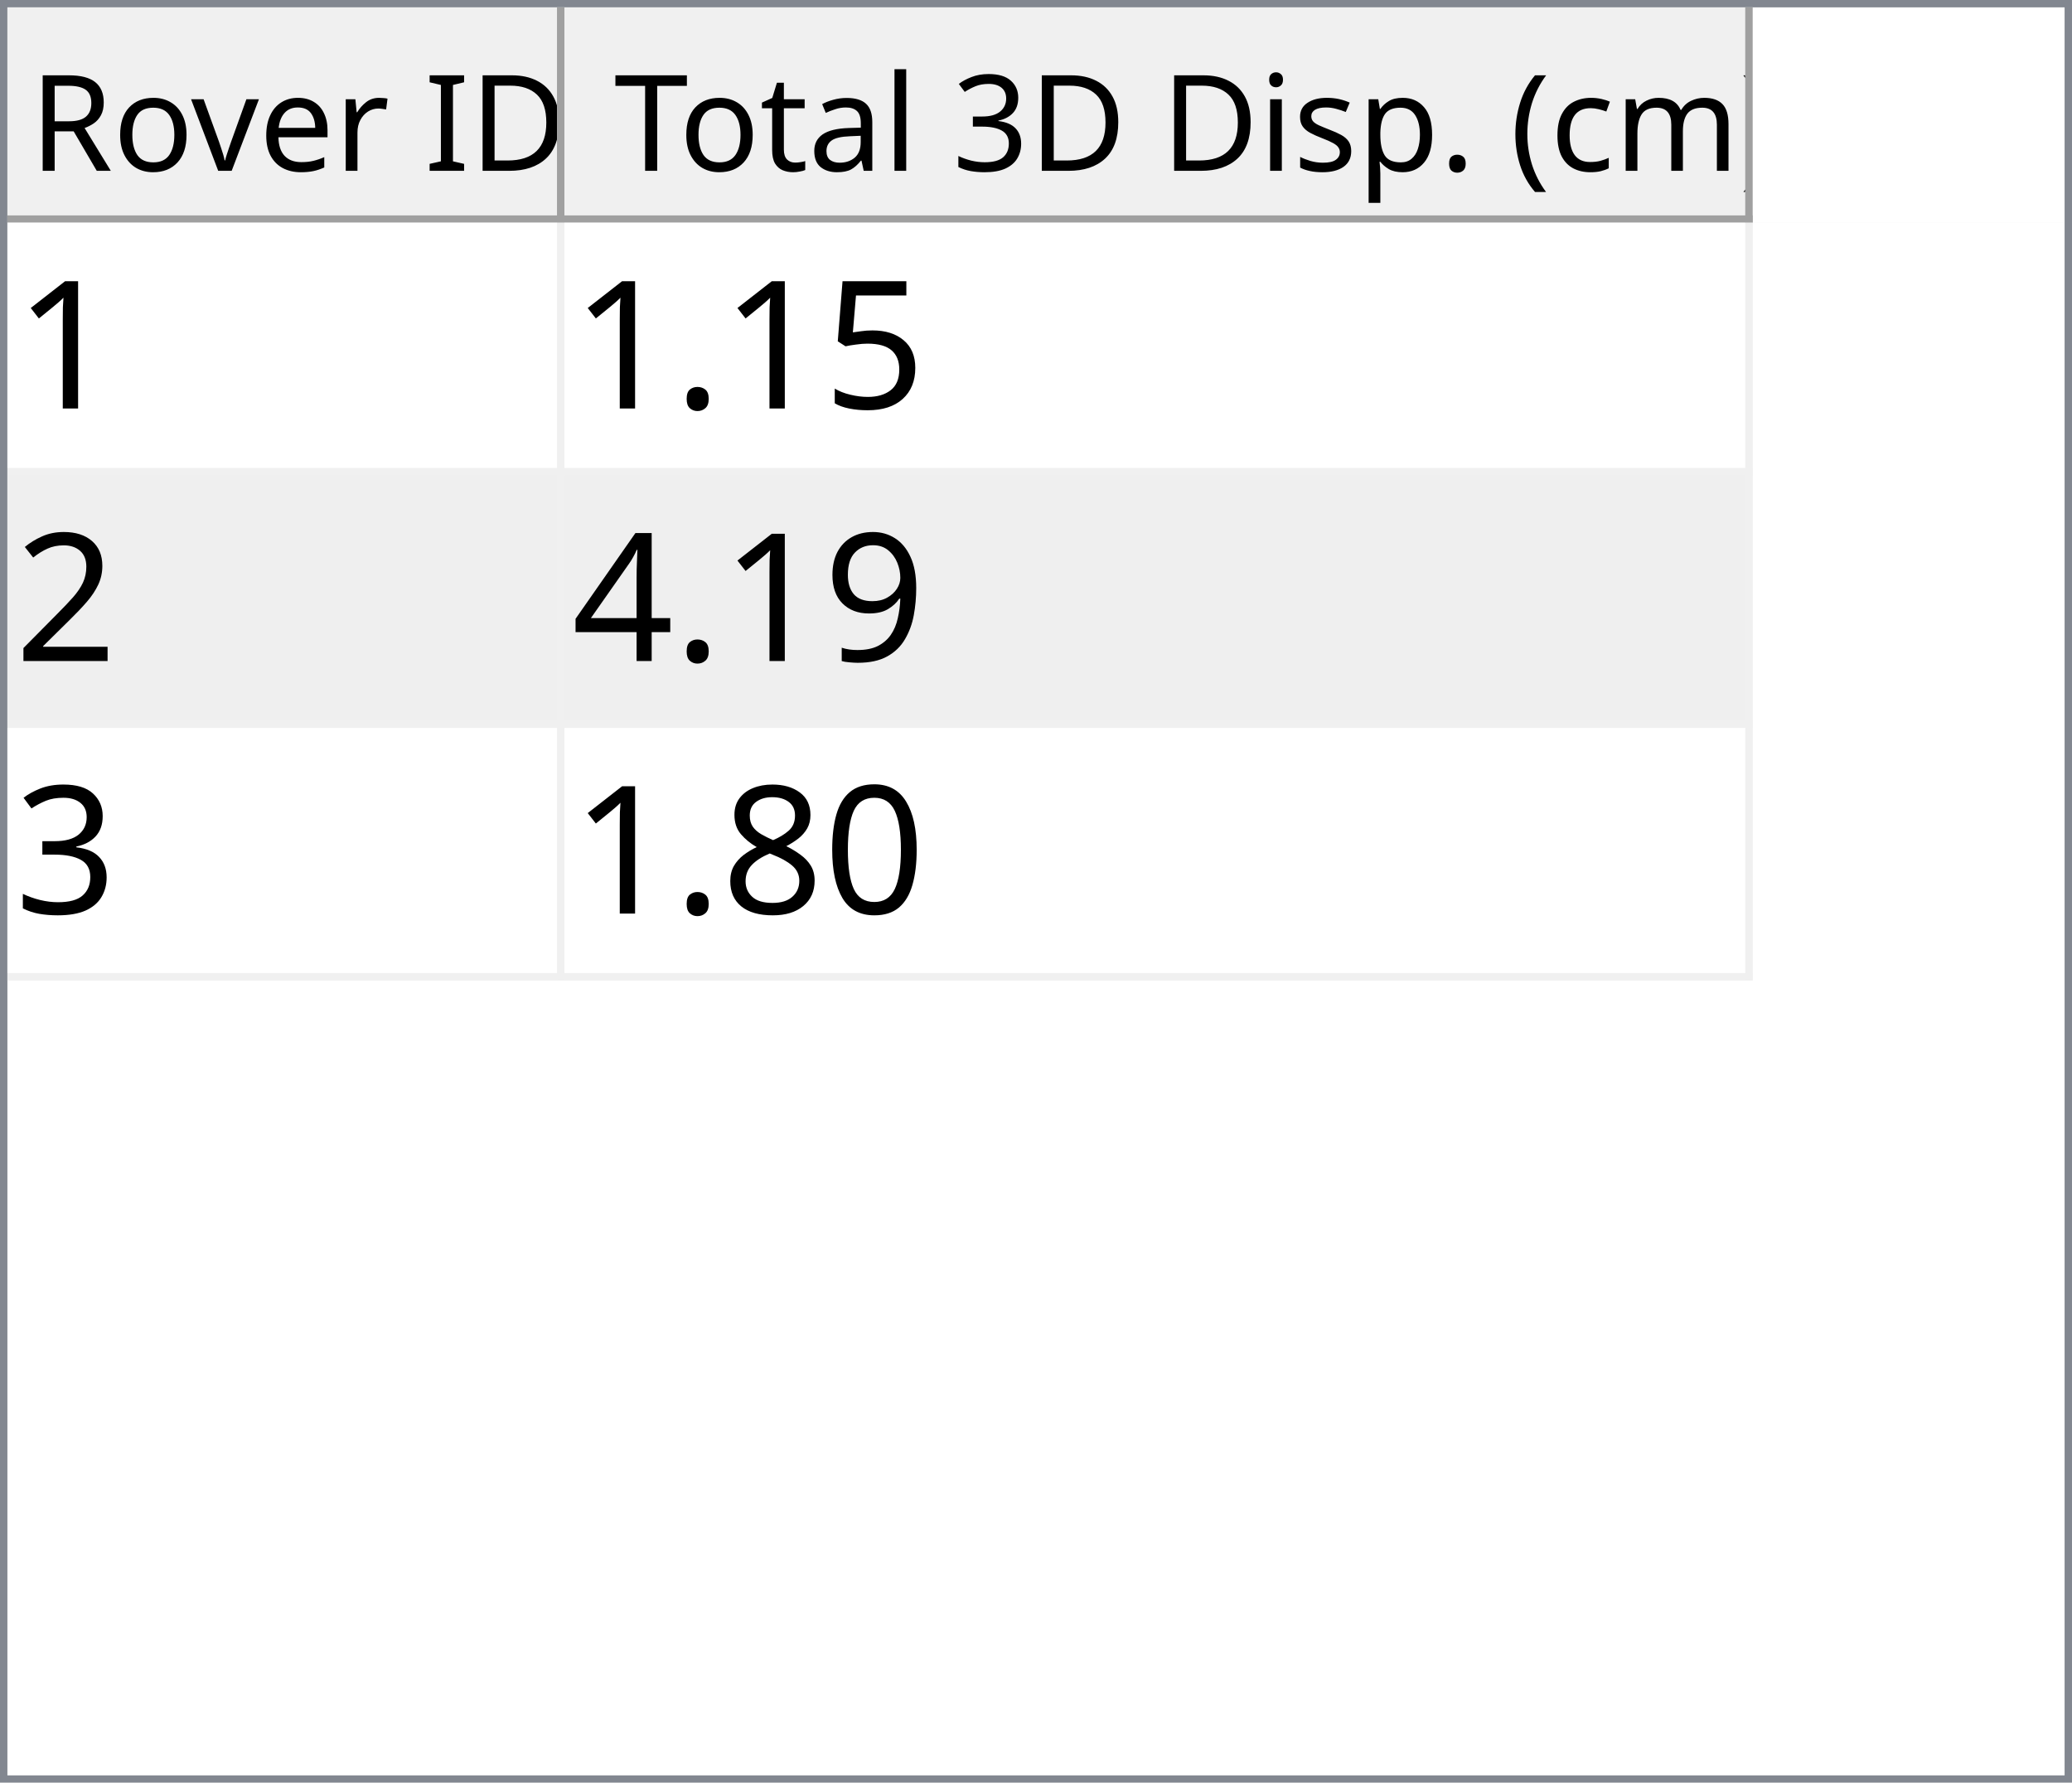
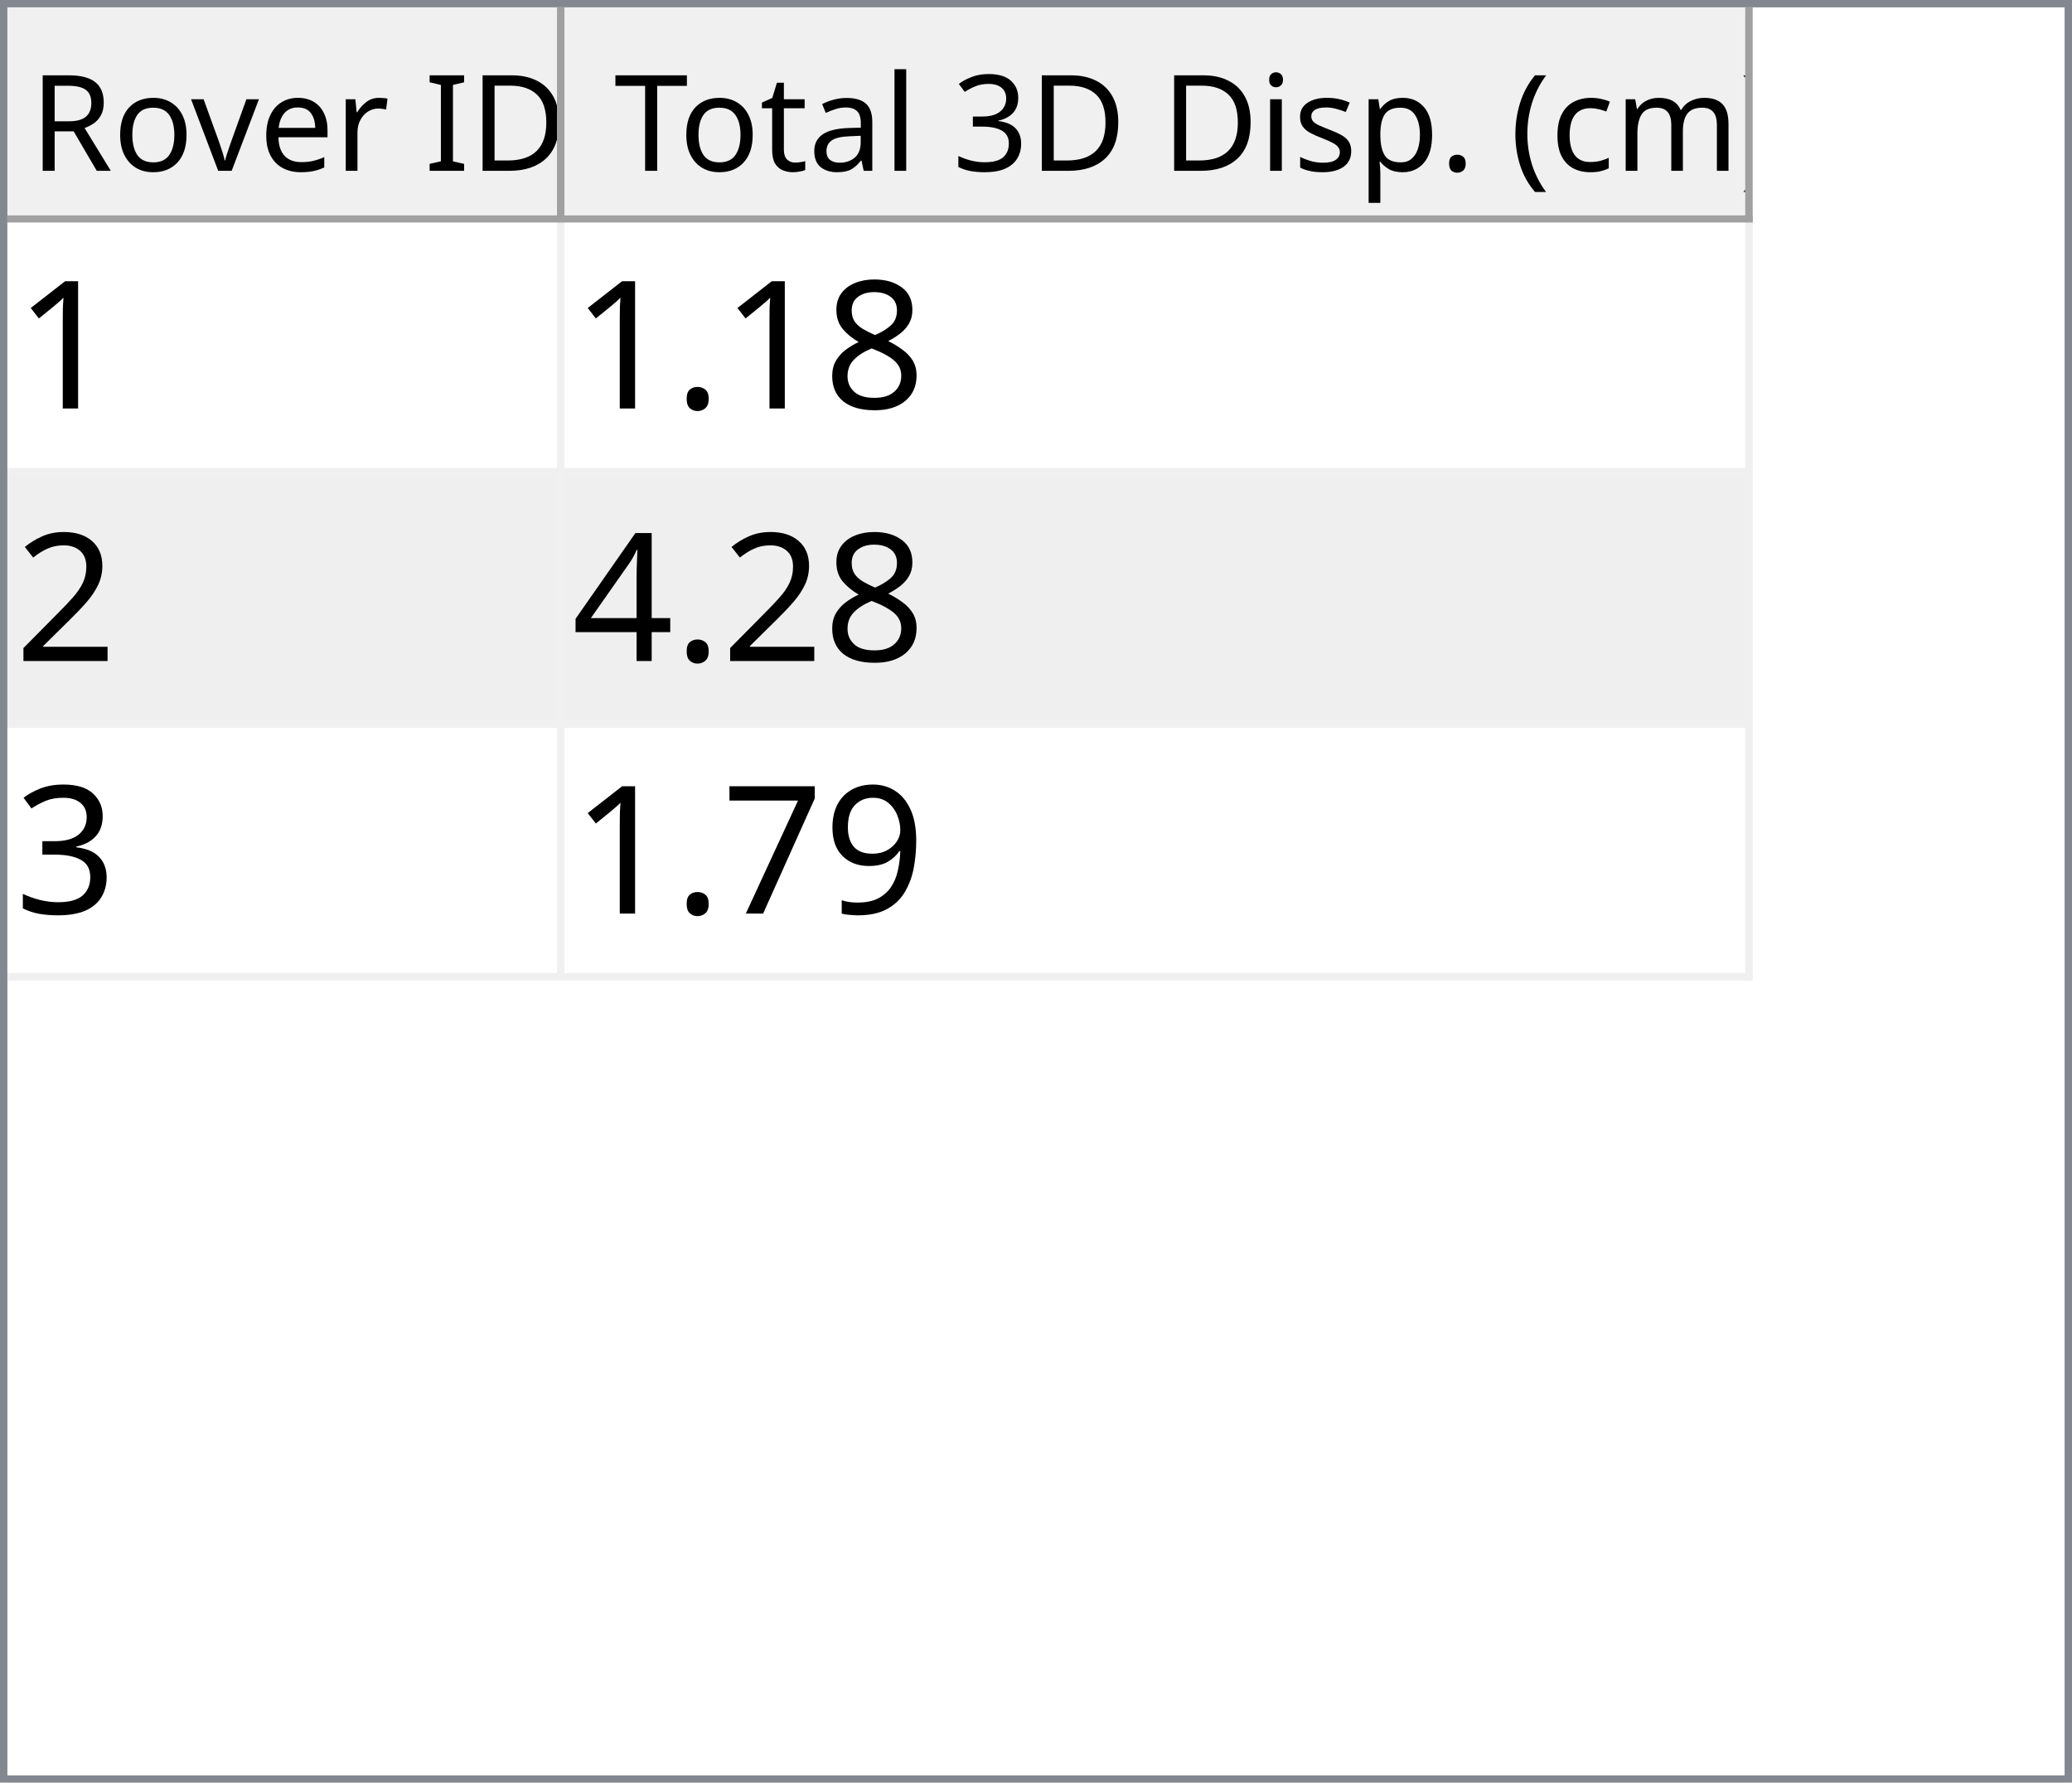
<svg xmlns="http://www.w3.org/2000/svg" style="fill-opacity:1; color-rendering:auto; color-interpolation:auto; text-rendering:auto; stroke:black; stroke-linecap:square; stroke-miterlimit:10; shape-rendering:auto; stroke-opacity:1; fill:black; stroke-dasharray:none; font-weight:normal; stroke-width:1; font-family:'Dialog'; font-style:normal; stroke-linejoin:miter; font-size:12px; stroke-dashoffset:0; image-rendering:auto;" width="279" height="240">
  <defs id="genericDefs" />
  <g>
    <defs id="defs1">
      <clipPath clipPathUnits="userSpaceOnUse" id="clipPath1">
        <path d="M0 0 L279 0 L279 240 L0 240 L0 0 Z" />
      </clipPath>
      <clipPath clipPathUnits="userSpaceOnUse" id="clipPath2">
        <path d="M0 0 L0 240 L279 240 L279 0 Z" />
      </clipPath>
      <clipPath clipPathUnits="userSpaceOnUse" id="clipPath3">
        <path d="M0 0 L0 29 L277 29 L277 0 Z" />
      </clipPath>
      <clipPath clipPathUnits="userSpaceOnUse" id="clipPath4">
        <path d="M0 0 L0 29 L75 29 L75 0 Z" />
      </clipPath>
      <clipPath clipPathUnits="userSpaceOnUse" id="clipPath5">
        <path d="M1 1 L1 28 L74 28 L74 1 Z" />
      </clipPath>
      <clipPath clipPathUnits="userSpaceOnUse" id="clipPath6">
        <path d="M0 0 L0 27 L73 27 L73 0 Z" />
      </clipPath>
      <clipPath clipPathUnits="userSpaceOnUse" id="clipPath7">
        <path d="M-0.5 -0.5 L-0.5 28.5 L74.5 28.5 L74.5 -0.5 Z" />
      </clipPath>
      <clipPath clipPathUnits="userSpaceOnUse" id="clipPath8">
        <path d="M0 0 L0 29 L160 29 L160 0 Z" />
      </clipPath>
      <clipPath clipPathUnits="userSpaceOnUse" id="clipPath9">
        <path d="M1 1 L1 28 L159 28 L159 1 Z" />
      </clipPath>
      <clipPath clipPathUnits="userSpaceOnUse" id="clipPath10">
        <path d="M0 0 L0 27 L158 27 L158 0 Z" />
      </clipPath>
      <clipPath clipPathUnits="userSpaceOnUse" id="clipPath11">
        <path d="M-0.5 -0.5 L-0.5 28.5 L159.5 28.5 L159.5 -0.5 Z" />
      </clipPath>
      <clipPath clipPathUnits="userSpaceOnUse" id="clipPath12">
        <path d="M0 0 L0 209 L277 209 L277 0 Z" />
      </clipPath>
      <clipPath clipPathUnits="userSpaceOnUse" id="clipPath13">
        <path d="M0 0 L0 102 L235 102 L235 0 Z" />
      </clipPath>
      <clipPath clipPathUnits="userSpaceOnUse" id="clipPath14">
        <path d="M-0.5 -0.5 L-0.5 101.5 L234.5 101.5 L234.5 -0.5 Z" />
      </clipPath>
      <clipPath clipPathUnits="userSpaceOnUse" id="clipPath15">
        <path d="M0 0 L0 33 L74 33 L74 0 Z" />
      </clipPath>
      <clipPath clipPathUnits="userSpaceOnUse" id="clipPath16">
        <path d="M0 0 L0 33 L159 33 L159 0 Z" />
      </clipPath>
      <font horiz-adv-x="64.551" id="font1">
        <font-face ascent="107.91" descent="25.098" units-per-em="100" style="font-style:normal; font-family:Segoe UI; font-weight:normal;" />
        <missing-glyph horiz-adv-x="64.551" d="M8.109 0 L8.109 68.266 L56.453 68.266 L56.453 0 L8.109 0 ZM15.328 7.234 L49.219 7.234 L49.219 61.031 L15.328 61.031 L15.328 7.234 Z" />
        <glyph unicode="D" horiz-adv-x="70.117" d="M9.188 0 L9.188 70.016 L28.516 70.016 Q65.531 70.016 65.531 35.891 Q65.531 19.672 55.25 9.836 Q44.969 0 27.734 0 L9.188 0 ZM17.391 62.594 L17.391 7.422 L27.828 7.422 Q41.609 7.422 49.273 14.797 Q56.938 22.172 56.938 35.688 Q56.938 62.594 28.328 62.594 L17.391 62.594 Z" />
        <glyph unicode="I" horiz-adv-x="26.611" d="M17.391 0 L9.188 0 L9.188 70.016 L17.391 70.016 L17.391 0 Z" />
        <glyph unicode=" " horiz-adv-x="27.393" d="" />
        <glyph unicode="r" horiz-adv-x="34.766" d="M34.188 41.891 Q32.078 43.5 28.125 43.5 Q23 43.5 19.555 38.672 Q16.109 33.844 16.109 25.484 L16.109 0 L8.109 0 L8.109 50 L16.109 50 L16.109 39.703 L16.312 39.703 Q18.016 44.969 21.531 47.922 Q25.047 50.875 29.391 50.875 Q32.516 50.875 34.188 50.203 L34.188 41.891 Z" />
        <glyph unicode="e" horiz-adv-x="52.295" d="M48.297 23 L12.984 23 Q13.188 14.656 17.484 10.109 Q21.781 5.562 29.297 5.562 Q37.75 5.562 44.828 11.141 L44.828 3.609 Q38.234 -1.172 27.391 -1.172 Q16.797 -1.172 10.742 5.641 Q4.688 12.453 4.688 24.812 Q4.688 36.469 11.305 43.82 Q17.922 51.172 27.734 51.172 Q37.547 51.172 42.922 44.828 Q48.297 38.484 48.297 27.203 L48.297 23 ZM40.094 29.781 Q40.047 36.719 36.75 40.578 Q33.453 44.438 27.594 44.438 Q21.922 44.438 17.969 40.383 Q14.016 36.328 13.094 29.781 L40.094 29.781 Z" />
        <glyph unicode="v" horiz-adv-x="47.9" d="M47.406 50 L27.484 0 L19.625 0 L0.688 50 L9.469 50 L22.172 13.672 Q23.578 9.672 23.922 6.688 L24.125 6.688 Q24.609 10.453 25.688 13.484 L38.969 50 L47.406 50 Z" />
        <glyph unicode="o" horiz-adv-x="58.594" d="M29 -1.172 Q17.922 -1.172 11.305 5.836 Q4.688 12.844 4.688 24.422 Q4.688 37.016 11.57 44.094 Q18.453 51.172 30.172 51.172 Q41.359 51.172 47.633 44.289 Q53.906 37.406 53.906 25.203 Q53.906 13.234 47.141 6.031 Q40.375 -1.172 29 -1.172 ZM29.594 44.438 Q21.875 44.438 17.383 39.188 Q12.891 33.938 12.891 24.703 Q12.891 15.828 17.43 10.695 Q21.969 5.562 29.594 5.562 Q37.359 5.562 41.531 10.594 Q45.703 15.625 45.703 24.906 Q45.703 34.281 41.531 39.359 Q37.359 44.438 29.594 44.438 Z" />
        <glyph unicode="R" horiz-adv-x="59.814" d="M59.375 0 L49.609 0 L37.891 19.625 Q36.281 22.359 34.766 24.289 Q33.25 26.219 31.664 27.438 Q30.078 28.656 28.25 29.219 Q26.422 29.781 24.125 29.781 L17.391 29.781 L17.391 0 L9.188 0 L9.188 70.016 L30.078 70.016 Q34.672 70.016 38.555 68.867 Q42.438 67.719 45.289 65.375 Q48.141 63.031 49.758 59.547 Q51.375 56.062 51.375 51.375 Q51.375 47.703 50.273 44.656 Q49.172 41.609 47.148 39.211 Q45.125 36.812 42.266 35.133 Q39.406 33.453 35.844 32.516 L35.844 32.328 Q37.594 31.547 38.891 30.547 Q40.188 29.547 41.359 28.18 Q42.531 26.812 43.68 25.078 Q44.828 23.344 46.234 21.047 L59.375 0 ZM17.391 62.594 L17.391 37.203 L28.516 37.203 Q31.594 37.203 34.203 38.133 Q36.812 39.062 38.719 40.797 Q40.625 42.531 41.703 45.047 Q42.781 47.562 42.781 50.688 Q42.781 56.297 39.141 59.445 Q35.5 62.594 28.609 62.594 L17.391 62.594 Z" />
        <glyph unicode=")" horiz-adv-x="30.176" d="M8.297 -15.922 L1.172 -15.922 Q16.406 2.344 16.406 26.812 Q16.406 51.469 1.078 70.016 L8.297 70.016 Q23.531 52.156 23.531 26.703 Q23.531 1.375 8.297 -15.922 Z" />
        <glyph unicode="m" horiz-adv-x="86.133" d="M79.109 0 L71.094 0 L71.094 28.719 Q71.094 37.016 68.531 40.727 Q65.969 44.438 59.906 44.438 Q54.781 44.438 51.195 39.75 Q47.609 35.062 47.609 28.516 L47.609 0 L39.594 0 L39.594 29.688 Q39.594 44.438 28.219 44.438 Q22.953 44.438 19.531 40.016 Q16.109 35.594 16.109 28.516 L16.109 0 L8.109 0 L8.109 50 L16.109 50 L16.109 42.094 L16.312 42.094 Q21.625 51.172 31.844 51.172 Q36.969 51.172 40.773 48.312 Q44.578 45.453 46 40.828 Q51.562 51.172 62.594 51.172 Q79.109 51.172 79.109 30.812 L79.109 0 Z" />
        <glyph unicode="c" horiz-adv-x="46.191" d="M42.188 2.297 Q36.422 -1.172 28.516 -1.172 Q17.828 -1.172 11.258 5.789 Q4.688 12.75 4.688 23.828 Q4.688 36.188 11.766 43.68 Q18.844 51.172 30.672 51.172 Q37.25 51.172 42.281 48.734 L42.281 40.531 Q36.719 44.438 30.375 44.438 Q22.703 44.438 17.797 38.945 Q12.891 33.453 12.891 24.516 Q12.891 15.719 17.508 10.641 Q22.125 5.562 29.891 5.562 Q36.422 5.562 42.188 9.906 L42.188 2.297 Z" />
        <glyph unicode="(" horiz-adv-x="30.176" d="M29.109 -15.922 L21.969 -15.922 Q6.844 1.375 6.844 26.703 Q6.844 52.156 21.969 70.016 L29.203 70.016 Q13.875 51.469 13.875 26.812 Q13.875 2.344 29.109 -15.922 Z" />
        <glyph unicode="." horiz-adv-x="21.68" d="M10.891 -1.078 Q8.641 -1.078 7.055 0.539 Q5.469 2.156 5.469 4.391 Q5.469 6.641 7.055 8.273 Q8.641 9.906 10.891 9.906 Q13.188 9.906 14.797 8.273 Q16.406 6.641 16.406 4.391 Q16.406 2.156 14.797 0.539 Q13.188 -1.078 10.891 -1.078 Z" />
        <glyph unicode="p" horiz-adv-x="58.789" d="M16.312 7.234 L16.109 7.234 L16.109 -23 L8.109 -23 L8.109 50 L16.109 50 L16.109 41.219 L16.312 41.219 Q22.219 51.172 33.594 51.172 Q43.266 51.172 48.688 44.461 Q54.109 37.75 54.109 26.469 Q54.109 13.922 48 6.375 Q41.891 -1.172 31.297 -1.172 Q21.578 -1.172 16.312 7.234 ZM16.109 27.391 L16.109 20.406 Q16.109 14.203 20.141 9.883 Q24.172 5.562 30.375 5.562 Q37.641 5.562 41.773 11.133 Q45.906 16.703 45.906 26.609 Q45.906 34.969 42.047 39.703 Q38.188 44.438 31.594 44.438 Q24.609 44.438 20.359 39.578 Q16.109 34.719 16.109 27.391 Z" />
        <glyph unicode="s" horiz-adv-x="42.432" d="M5.078 1.812 L5.078 10.406 Q11.625 5.562 19.484 5.562 Q30.031 5.562 30.031 12.594 Q30.031 14.594 29.125 15.992 Q28.219 17.391 26.68 18.461 Q25.141 19.531 23.07 20.383 Q21 21.234 18.609 22.172 Q15.281 23.484 12.766 24.828 Q10.25 26.172 8.57 27.859 Q6.891 29.547 6.031 31.695 Q5.172 33.844 5.172 36.719 Q5.172 40.234 6.789 42.945 Q8.406 45.656 11.086 47.484 Q13.766 49.312 17.211 50.242 Q20.656 51.172 24.312 51.172 Q30.812 51.172 35.938 48.922 L35.938 40.828 Q30.422 44.438 23.25 44.438 Q21 44.438 19.195 43.922 Q17.391 43.406 16.094 42.477 Q14.797 41.547 14.086 40.258 Q13.375 38.969 13.375 37.406 Q13.375 35.453 14.086 34.133 Q14.797 32.812 16.164 31.789 Q17.531 30.766 19.484 29.938 Q21.438 29.109 23.922 28.125 Q27.25 26.859 29.883 25.516 Q32.516 24.172 34.375 22.484 Q36.234 20.797 37.234 18.602 Q38.234 16.406 38.234 13.375 Q38.234 9.672 36.602 6.938 Q34.969 4.203 32.234 2.398 Q29.5 0.594 25.93 -0.289 Q22.359 -1.172 18.453 -1.172 Q10.75 -1.172 5.078 1.812 Z" />
        <glyph unicode="i" horiz-adv-x="24.219" d="M12.203 62.703 Q10.062 62.703 8.547 64.164 Q7.031 65.625 7.031 67.875 Q7.031 70.125 8.547 71.609 Q10.062 73.094 12.203 73.094 Q14.406 73.094 15.945 71.609 Q17.484 70.125 17.484 67.875 Q17.484 65.719 15.945 64.211 Q14.406 62.703 12.203 62.703 ZM16.109 0 L8.109 0 L8.109 50 L16.109 50 L16.109 0 Z" />
        <glyph unicode="3" horiz-adv-x="53.906" d="M46.531 19.828 Q46.531 15.094 44.75 11.211 Q42.969 7.328 39.719 4.57 Q36.469 1.812 31.93 0.297 Q27.391 -1.219 21.922 -1.219 Q11.922 -1.219 6 2.594 L6 11.188 Q13.094 5.609 22.219 5.609 Q25.875 5.609 28.828 6.539 Q31.781 7.469 33.906 9.227 Q36.031 10.984 37.18 13.477 Q38.328 15.969 38.328 19.094 Q38.328 32.812 18.797 32.812 L12.984 32.812 L12.984 39.594 L18.5 39.594 Q35.797 39.594 35.797 52.484 Q35.797 64.406 22.609 64.406 Q15.188 64.406 8.688 59.422 L8.688 67.188 Q15.375 71.188 24.609 71.188 Q29 71.188 32.57 69.969 Q36.141 68.75 38.68 66.555 Q41.219 64.359 42.609 61.281 Q44 58.203 44 54.5 Q44 40.672 30.031 36.719 L30.031 36.531 Q33.594 36.141 36.625 34.797 Q39.656 33.453 41.852 31.305 Q44.047 29.156 45.289 26.25 Q46.531 23.344 46.531 19.828 Z" />
        <glyph unicode="l" horiz-adv-x="24.219" d="M16.109 0 L8.109 0 L8.109 74.031 L16.109 74.031 L16.109 0 Z" />
        <glyph unicode="a" horiz-adv-x="50.879" d="M43.891 0 L35.891 0 L35.891 7.812 L35.688 7.812 Q30.469 -1.172 20.312 -1.172 Q12.844 -1.172 8.617 2.781 Q4.391 6.734 4.391 13.281 Q4.391 27.297 20.906 29.594 L35.891 31.688 Q35.891 44.438 25.594 44.438 Q16.547 44.438 9.281 38.281 L9.281 46.484 Q16.656 51.172 26.266 51.172 Q43.891 51.172 43.891 32.516 L43.891 0 ZM35.891 25.297 L23.828 23.641 Q18.266 22.859 15.43 20.875 Q12.594 18.891 12.594 13.875 Q12.594 10.203 15.211 7.883 Q17.828 5.562 22.172 5.562 Q28.125 5.562 32.008 9.742 Q35.891 13.922 35.891 20.312 L35.891 25.297 Z" />
        <glyph unicode="t" horiz-adv-x="33.887" d="M31.297 0.484 Q28.469 -1.078 23.828 -1.078 Q10.688 -1.078 10.688 13.578 L10.688 43.172 L2.094 43.172 L2.094 50 L10.688 50 L10.688 62.203 L18.703 64.797 L18.703 50 L31.297 50 L31.297 43.172 L18.703 43.172 L18.703 14.984 Q18.703 9.969 20.414 7.82 Q22.125 5.672 26.078 5.672 Q29.109 5.672 31.297 7.328 L31.297 0.484 Z" />
        <glyph unicode="T" horiz-adv-x="52.393" d="M50.594 62.594 L30.375 62.594 L30.375 0 L22.172 0 L22.172 62.594 L2 62.594 L2 70.016 L50.594 70.016 L50.594 62.594 Z" />
      </font>
      <font horiz-adv-x="75.0" id="font2">
        <font-face ascent="100.537" descent="21.973" units-per-em="100" style="font-style:normal; font-family:sans-serif; font-weight:normal;" />
        <missing-glyph horiz-adv-x="75.0" d="M12.5 0 L12.5 62.5 L62.5 62.5 L62.5 0 L12.5 0 ZM14.062 1.562 L60.938 1.562 L60.938 60.938 L14.062 60.938 L14.062 1.562 Z" />
        <glyph unicode="1" horiz-adv-x="55.615" d="M37.25 0 L28.469 0 L28.469 56 Q25.297 52.984 20.141 49.953 Q14.984 46.922 10.891 45.406 L10.891 53.906 Q18.266 57.375 23.781 62.305 Q29.297 67.234 31.594 71.875 L37.25 71.875 L37.25 0 Z" />
-         <glyph unicode="5" horiz-adv-x="55.615" d="M4.156 18.75 L13.375 19.531 Q14.406 12.797 18.141 9.398 Q21.875 6 27.156 6 Q33.5 6 37.891 10.789 Q42.281 15.578 42.281 23.484 Q42.281 31 38.062 35.352 Q33.844 39.703 27 39.703 Q22.75 39.703 19.336 37.773 Q15.922 35.844 13.969 32.766 L5.719 33.844 L12.641 70.609 L48.25 70.609 L48.25 62.203 L19.672 62.203 L15.828 42.969 Q22.266 47.469 29.344 47.469 Q38.719 47.469 45.164 40.969 Q51.609 34.469 51.609 24.266 Q51.609 14.547 45.953 7.469 Q39.062 -1.219 27.156 -1.219 Q17.391 -1.219 11.211 4.25 Q5.031 9.719 4.156 18.75 Z" />
+         <glyph unicode="8" horiz-adv-x="55.615" d="M17.672 38.812 Q12.203 40.828 9.57 44.539 Q6.938 48.25 6.938 53.422 Q6.938 61.234 12.555 66.555 Q18.172 71.875 27.484 71.875 Q36.859 71.875 42.578 66.43 Q48.297 60.984 48.297 53.172 Q48.297 48.188 45.68 44.508 Q43.062 40.828 37.75 38.812 Q44.344 36.672 47.781 31.883 Q51.219 27.094 51.219 20.453 Q51.219 11.281 44.727 5.031 Q38.234 -1.219 27.641 -1.219 Q17.047 -1.219 10.547 5.055 Q4.047 11.328 4.047 20.703 Q4.047 27.688 7.594 32.398 Q11.141 37.109 17.672 38.812 ZM15.922 53.719 Q15.922 48.641 19.195 45.414 Q22.469 42.188 27.688 42.188 Q32.766 42.188 36.016 45.383 Q39.266 48.578 39.266 53.219 Q39.266 58.062 35.914 61.359 Q32.562 64.656 27.594 64.656 Q22.562 64.656 19.242 61.43 Q15.922 58.203 15.922 53.719 ZM13.094 20.656 Q13.094 16.891 14.875 13.375 Q16.656 9.859 20.172 7.93 Q23.688 6 27.734 6 Q34.031 6 38.133 10.055 Q42.234 14.109 42.234 20.359 Q42.234 26.703 38.016 30.859 Q33.797 35.016 27.438 35.016 Q21.234 35.016 17.164 30.914 Q13.094 26.812 13.094 20.656 Z" />
        <glyph unicode="." horiz-adv-x="27.783" d="M9.078 0 L9.078 10.016 L19.094 10.016 L19.094 0 L9.078 0 Z" />
        <glyph unicode="2" horiz-adv-x="55.615" d="M50.344 8.453 L50.344 0 L3.031 0 Q2.938 3.172 4.047 6.109 Q5.859 10.938 9.836 15.625 Q13.812 20.312 21.344 26.469 Q33.016 36.031 37.117 41.625 Q41.219 47.219 41.219 52.203 Q41.219 57.422 37.477 61.008 Q33.734 64.594 27.734 64.594 Q21.391 64.594 17.578 60.789 Q13.766 56.984 13.719 50.25 L4.688 51.172 Q5.609 61.281 11.664 66.578 Q17.719 71.875 27.938 71.875 Q38.234 71.875 44.242 66.164 Q50.25 60.453 50.25 52 Q50.25 47.703 48.492 43.555 Q46.734 39.406 42.656 34.812 Q38.578 30.219 29.109 22.219 Q21.188 15.578 18.945 13.211 Q16.703 10.844 15.234 8.453 L50.344 8.453 Z" />
-         <glyph unicode="9" horiz-adv-x="55.615" d="M5.469 16.547 L13.922 17.328 Q14.984 11.375 18.016 8.688 Q21.047 6 25.781 6 Q29.828 6 32.883 7.859 Q35.938 9.719 37.891 12.82 Q39.844 15.922 41.164 21.195 Q42.484 26.469 42.484 31.938 Q42.484 32.516 42.438 33.688 Q39.797 29.5 35.234 26.883 Q30.672 24.266 25.344 24.266 Q16.453 24.266 10.305 30.711 Q4.156 37.156 4.156 47.703 Q4.156 58.594 10.578 65.234 Q17 71.875 26.656 71.875 Q33.641 71.875 39.43 68.117 Q45.219 64.359 48.219 57.398 Q51.219 50.438 51.219 37.25 Q51.219 23.531 48.242 15.406 Q45.266 7.281 39.383 3.031 Q33.5 -1.219 25.594 -1.219 Q17.188 -1.219 11.867 3.445 Q6.547 8.109 5.469 16.547 ZM41.453 48.141 Q41.453 55.719 37.43 60.156 Q33.406 64.594 27.734 64.594 Q21.875 64.594 17.531 59.812 Q13.188 55.031 13.188 47.406 Q13.188 40.578 17.312 36.305 Q21.438 32.031 27.484 32.031 Q33.594 32.031 37.523 36.305 Q41.453 40.578 41.453 48.141 Z" />
        <glyph unicode="4" horiz-adv-x="55.615" d="M32.328 0 L32.328 17.141 L1.266 17.141 L1.266 25.203 L33.938 71.578 L41.109 71.578 L41.109 25.203 L50.781 25.203 L50.781 17.141 L41.109 17.141 L41.109 0 L32.328 0 ZM32.328 25.203 L32.328 57.469 L9.906 25.203 L32.328 25.203 Z" />
        <glyph unicode="3" horiz-adv-x="55.615" d="M4.203 18.891 L12.984 20.062 Q14.5 12.594 18.141 9.297 Q21.781 6 27 6 Q33.203 6 37.477 10.297 Q41.75 14.594 41.75 20.953 Q41.75 27 37.797 30.93 Q33.844 34.859 27.734 34.859 Q25.25 34.859 21.531 33.891 L22.516 41.609 Q23.391 41.5 23.922 41.5 Q29.547 41.5 34.039 44.43 Q38.531 47.359 38.531 53.469 Q38.531 58.297 35.258 61.477 Q31.984 64.656 26.812 64.656 Q21.688 64.656 18.266 61.43 Q14.844 58.203 13.875 51.766 L5.078 53.328 Q6.688 62.156 12.398 67.016 Q18.109 71.875 26.609 71.875 Q32.469 71.875 37.398 69.359 Q42.328 66.844 44.945 62.5 Q47.562 58.156 47.562 53.266 Q47.562 48.641 45.07 44.828 Q42.578 41.016 37.703 38.766 Q44.047 37.312 47.562 32.695 Q51.078 28.078 51.078 21.141 Q51.078 11.766 44.242 5.25 Q37.406 -1.266 26.953 -1.266 Q17.531 -1.266 11.305 4.352 Q5.078 9.969 4.203 18.891 Z" />
-         <glyph unicode="0" horiz-adv-x="55.615" d="M4.156 35.297 Q4.156 48 6.766 55.742 Q9.375 63.484 14.523 67.68 Q19.672 71.875 27.484 71.875 Q33.25 71.875 37.594 69.555 Q41.938 67.234 44.773 62.867 Q47.609 58.5 49.219 52.227 Q50.828 45.953 50.828 35.297 Q50.828 22.703 48.242 14.969 Q45.656 7.234 40.508 3.008 Q35.359 -1.219 27.484 -1.219 Q17.141 -1.219 11.234 6.203 Q4.156 15.141 4.156 35.297 ZM13.188 35.297 Q13.188 17.672 17.312 11.836 Q21.438 6 27.484 6 Q33.547 6 37.672 11.859 Q41.797 17.719 41.797 35.297 Q41.797 52.984 37.672 58.789 Q33.547 64.594 27.391 64.594 Q21.344 64.594 17.719 59.469 Q13.188 52.938 13.188 35.297 Z" />
-         <glyph unicode="8" horiz-adv-x="55.615" d="M17.672 38.812 Q12.203 40.828 9.57 44.539 Q6.938 48.25 6.938 53.422 Q6.938 61.234 12.555 66.555 Q18.172 71.875 27.484 71.875 Q36.859 71.875 42.578 66.43 Q48.297 60.984 48.297 53.172 Q48.297 48.188 45.68 44.508 Q43.062 40.828 37.75 38.812 Q44.344 36.672 47.781 31.883 Q51.219 27.094 51.219 20.453 Q51.219 11.281 44.727 5.031 Q38.234 -1.219 27.641 -1.219 Q17.047 -1.219 10.547 5.055 Q4.047 11.328 4.047 20.703 Q4.047 27.688 7.594 32.398 Q11.141 37.109 17.672 38.812 ZM15.922 53.719 Q15.922 48.641 19.195 45.414 Q22.469 42.188 27.688 42.188 Q32.766 42.188 36.016 45.383 Q39.266 48.578 39.266 53.219 Q39.266 58.062 35.914 61.359 Q32.562 64.656 27.594 64.656 Q22.562 64.656 19.242 61.43 Q15.922 58.203 15.922 53.719 ZM13.094 20.656 Q13.094 16.891 14.875 13.375 Q16.656 9.859 20.172 7.93 Q23.688 6 27.734 6 Q34.031 6 38.133 10.055 Q42.234 14.109 42.234 20.359 Q42.234 26.703 38.016 30.859 Q33.797 35.016 27.438 35.016 Q21.234 35.016 17.164 30.914 Q13.094 26.812 13.094 20.656 Z" />
+         <glyph unicode="9" horiz-adv-x="55.615" d="M5.469 16.547 L13.922 17.328 Q14.984 11.375 18.016 8.688 Q21.047 6 25.781 6 Q29.828 6 32.883 7.859 Q35.938 9.719 37.891 12.82 Q39.844 15.922 41.164 21.195 Q42.484 26.469 42.484 31.938 Q42.484 32.516 42.438 33.688 Q39.797 29.5 35.234 26.883 Q30.672 24.266 25.344 24.266 Q16.453 24.266 10.305 30.711 Q4.156 37.156 4.156 47.703 Q4.156 58.594 10.578 65.234 Q17 71.875 26.656 71.875 Q33.641 71.875 39.43 68.117 Q45.219 64.359 48.219 57.398 Q51.219 50.438 51.219 37.25 Q51.219 23.531 48.242 15.406 Q45.266 7.281 39.383 3.031 Q33.5 -1.219 25.594 -1.219 Q17.188 -1.219 11.867 3.445 Q6.547 8.109 5.469 16.547 ZM41.453 48.141 Q41.453 55.719 37.43 60.156 Q33.406 64.594 27.734 64.594 Q21.875 64.594 17.531 59.812 Q13.188 55.031 13.188 47.406 Q13.188 40.578 17.312 36.305 Q21.438 32.031 27.484 32.031 Q33.594 32.031 37.523 36.305 Q41.453 40.578 41.453 48.141 Z" />
+         <glyph unicode="7" horiz-adv-x="55.615" d="M4.734 62.203 L4.734 70.656 L51.078 70.656 L51.078 63.812 Q44.234 56.547 37.523 44.484 Q30.812 32.422 27.156 19.672 Q24.516 10.688 23.781 0 L14.75 0 Q14.891 8.453 18.062 20.414 Q21.234 32.375 27.172 43.484 Q33.109 54.594 39.797 62.203 L4.734 62.203 Z" />
      </font>
    </defs>
    <g style="fill:white; stroke:white;">
      <rect x="0" y="0" width="279" style="clip-path:url(#clipPath1); stroke:none;" height="240" />
    </g>
    <g style="fill:white; text-rendering:optimizeSpeed; color-rendering:optimizeSpeed; image-rendering:optimizeSpeed; shape-rendering:crispEdges; stroke:white; color-interpolation:sRGB;">
      <rect x="0" width="279" height="240" y="0" style="stroke:none;" />
      <path style="stroke:none;" d="M0 240 L279 240 L279 0 L0 0 Z" />
    </g>
    <g style="fill:rgb(240,240,240); font-size:18px; font-family:'Segoe UI'; stroke:rgb(240,240,240);">
      <rect x="0" y="0" width="279" style="clip-path:url(#clipPath2); stroke:none;" height="240" />
    </g>
    <g style="fill:rgb(130,135,144); font-size:18px; font-family:'Segoe UI'; stroke:rgb(130,135,144);">
      <path d="M0 0 L279 0 L279 240 L0 240 L0 0 ZM1 1 L278 1 L278 239 L1 239 L1 1 Z" style="fill-rule:evenodd; clip-path:url(#clipPath2); stroke:none;" />
    </g>
    <g style="fill:white; font-size:18px; font-family:'Segoe UI'; stroke:white;" transform="translate(1,1)">
      <rect x="0" y="0" width="277" style="clip-path:url(#clipPath3); stroke:none;" height="29" />
    </g>
    <g style="fill:rgb(240,240,240); font-size:18px; font-family:'Segoe UI'; stroke:rgb(240,240,240);" transform="translate(1,1)">
      <rect x="0" y="0" width="75" style="clip-path:url(#clipPath4); stroke:none;" height="29" />
    </g>
    <g style="font-family:'Segoe UI'; font-size:18px;" transform="translate(2,2)">
      <text x="2" xml:space="preserve" y="21" style="clip-path:url(#clipPath6); stroke:none;">Rover ID</text>
    </g>
    <g transform="translate(1.5,1.5)" style="fill:rgb(160,160,160); font-size:18px; font-family:'Segoe UI'; stroke:rgb(160,160,160); stroke-linejoin:bevel;">
      <line x1="74" x2="74" y1="0" style="fill:none; clip-path:url(#clipPath7);" y2="28" />
    </g>
    <g transform="matrix(1,0,0,1,1,1) translate(0.5,0.5)" style="fill:rgb(160,160,160); font-size:18px; font-family:'Segoe UI'; stroke:rgb(160,160,160); stroke-linejoin:bevel;">
      <line x1="0" x2="74" y1="28" style="fill:none; clip-path:url(#clipPath7);" y2="28" />
    </g>
    <g style="fill:rgb(240,240,240); font-size:18px; font-family:'Segoe UI'; stroke:rgb(240,240,240);" transform="translate(76,1)">
      <rect x="0" y="0" width="160" style="clip-path:url(#clipPath8); stroke:none;" height="29" />
    </g>
    <g style="font-family:'Segoe UI'; font-size:18px;" transform="translate(77,2)">
      <text x="1" xml:space="preserve" y="21" style="clip-path:url(#clipPath10); stroke:none;"> Total 3D Disp. (cm)</text>
    </g>
    <g transform="translate(76.5,1.5)" style="fill:rgb(160,160,160); font-size:18px; font-family:'Segoe UI'; stroke:rgb(160,160,160); stroke-linejoin:bevel;">
      <line x1="159" x2="159" y1="0" style="fill:none; clip-path:url(#clipPath11);" y2="28" />
    </g>
    <g transform="matrix(1,0,0,1,76,1) translate(0.5,0.5)" style="fill:rgb(160,160,160); font-size:18px; font-family:'Segoe UI'; stroke:rgb(160,160,160); stroke-linejoin:bevel;">
      <line x1="0" x2="159" y1="28" style="fill:none; clip-path:url(#clipPath11);" y2="28" />
    </g>
    <g style="fill:white; font-size:18px; font-family:'Segoe UI'; stroke:white;" transform="translate(1,30)">
      <rect x="0" y="0" width="277" style="clip-path:url(#clipPath12); stroke:none;" height="209" />
    </g>
    <g style="fill:rgb(240,240,240); font-size:24px; font-family:sans-serif; stroke:rgb(240,240,240);" transform="translate(1,30)">
      <rect x="0" y="0" width="235" style="clip-path:url(#clipPath13); stroke:none;" height="102" />
      <line transform="translate(0.5,0.5)" x1="0" x2="234" y1="33" style="clip-path:url(#clipPath14); fill:none; stroke-linejoin:bevel;" y2="33" />
    </g>
    <g transform="matrix(1,0,0,1,1,30) translate(0.5,0.5)" style="fill:rgb(240,240,240); font-size:24px; font-family:sans-serif; stroke:rgb(240,240,240); stroke-linejoin:bevel;">
      <line x1="0" x2="234" y1="67" style="fill:none; clip-path:url(#clipPath14);" y2="67" />
    </g>
    <g transform="matrix(1,0,0,1,1,30) translate(0.5,0.5)" style="fill:rgb(240,240,240); font-size:24px; font-family:sans-serif; stroke:rgb(240,240,240); stroke-linejoin:bevel;">
      <line x1="0" x2="234" y1="101" style="fill:none; clip-path:url(#clipPath14);" y2="101" />
    </g>
    <g transform="matrix(1,0,0,1,1,30) translate(0.5,0.5)" style="fill:rgb(240,240,240); font-size:24px; font-family:sans-serif; stroke:rgb(240,240,240); stroke-linejoin:bevel;">
      <line x1="74" x2="74" y1="0" style="fill:none; clip-path:url(#clipPath14);" y2="101" />
    </g>
    <g transform="matrix(1,0,0,1,1,30) translate(0.5,0.5)" style="fill:rgb(240,240,240); font-size:24px; font-family:sans-serif; stroke:rgb(240,240,240); stroke-linejoin:bevel;">
      <line x1="234" x2="234" y1="0" style="fill:none; clip-path:url(#clipPath14);" y2="101" />
    </g>
    <g style="fill:white; font-size:24px; font-family:sans-serif; stroke:white;" transform="matrix(1,0,0,1,1,30)">
      <rect x="0" y="0" width="74" style="clip-path:url(#clipPath15); stroke:none;" height="33" />
      <text x="1" y="25" style="fill:black; clip-path:url(#clipPath15); stroke:none;" xml:space="preserve">1</text>
    </g>
    <g style="fill:white; font-size:24px; font-family:sans-serif; stroke:white;" transform="matrix(1,0,0,1,1,30) translate(75,0)">
      <rect x="0" y="0" width="159" style="clip-path:url(#clipPath16); stroke:none;" height="33" />
-       <text x="1" y="25" style="fill:black; clip-path:url(#clipPath16); stroke:none;" xml:space="preserve">1.15</text>
+       <text x="1" y="25" style="fill:black; clip-path:url(#clipPath16); stroke:none;" xml:space="preserve">1.18</text>
    </g>
    <g style="fill:rgb(239,239,239); font-size:24px; font-family:sans-serif; stroke:rgb(239,239,239);" transform="matrix(1,0,0,1,1,30) translate(0,34)">
      <rect x="0" y="0" width="74" style="clip-path:url(#clipPath15); stroke:none;" height="33" />
      <text x="1" y="25" style="fill:black; clip-path:url(#clipPath15); stroke:none;" xml:space="preserve">2</text>
    </g>
    <g style="fill:rgb(239,239,239); font-size:24px; font-family:sans-serif; stroke:rgb(239,239,239);" transform="matrix(1,0,0,1,1,30) translate(75,34)">
      <rect x="0" y="0" width="159" style="clip-path:url(#clipPath16); stroke:none;" height="33" />
-       <text x="1" y="25" style="fill:black; clip-path:url(#clipPath16); stroke:none;" xml:space="preserve">4.19</text>
+       <text x="1" y="25" style="fill:black; clip-path:url(#clipPath16); stroke:none;" xml:space="preserve">4.28</text>
    </g>
    <g style="fill:white; font-size:24px; font-family:sans-serif; stroke:white;" transform="matrix(1,0,0,1,1,30) translate(0,68)">
      <rect x="0" y="0" width="74" style="clip-path:url(#clipPath15); stroke:none;" height="33" />
      <text x="1" y="25" style="fill:black; clip-path:url(#clipPath15); stroke:none;" xml:space="preserve">3</text>
    </g>
    <g style="fill:white; font-size:24px; font-family:sans-serif; stroke:white;" transform="matrix(1,0,0,1,1,30) translate(75,68)">
      <rect x="0" y="0" width="159" style="clip-path:url(#clipPath16); stroke:none;" height="33" />
-       <text x="1" y="25" style="fill:black; clip-path:url(#clipPath16); stroke:none;" xml:space="preserve">1.80</text>
+       <text x="1" y="25" style="fill:black; clip-path:url(#clipPath16); stroke:none;" xml:space="preserve">1.79</text>
    </g>
  </g>
</svg>
